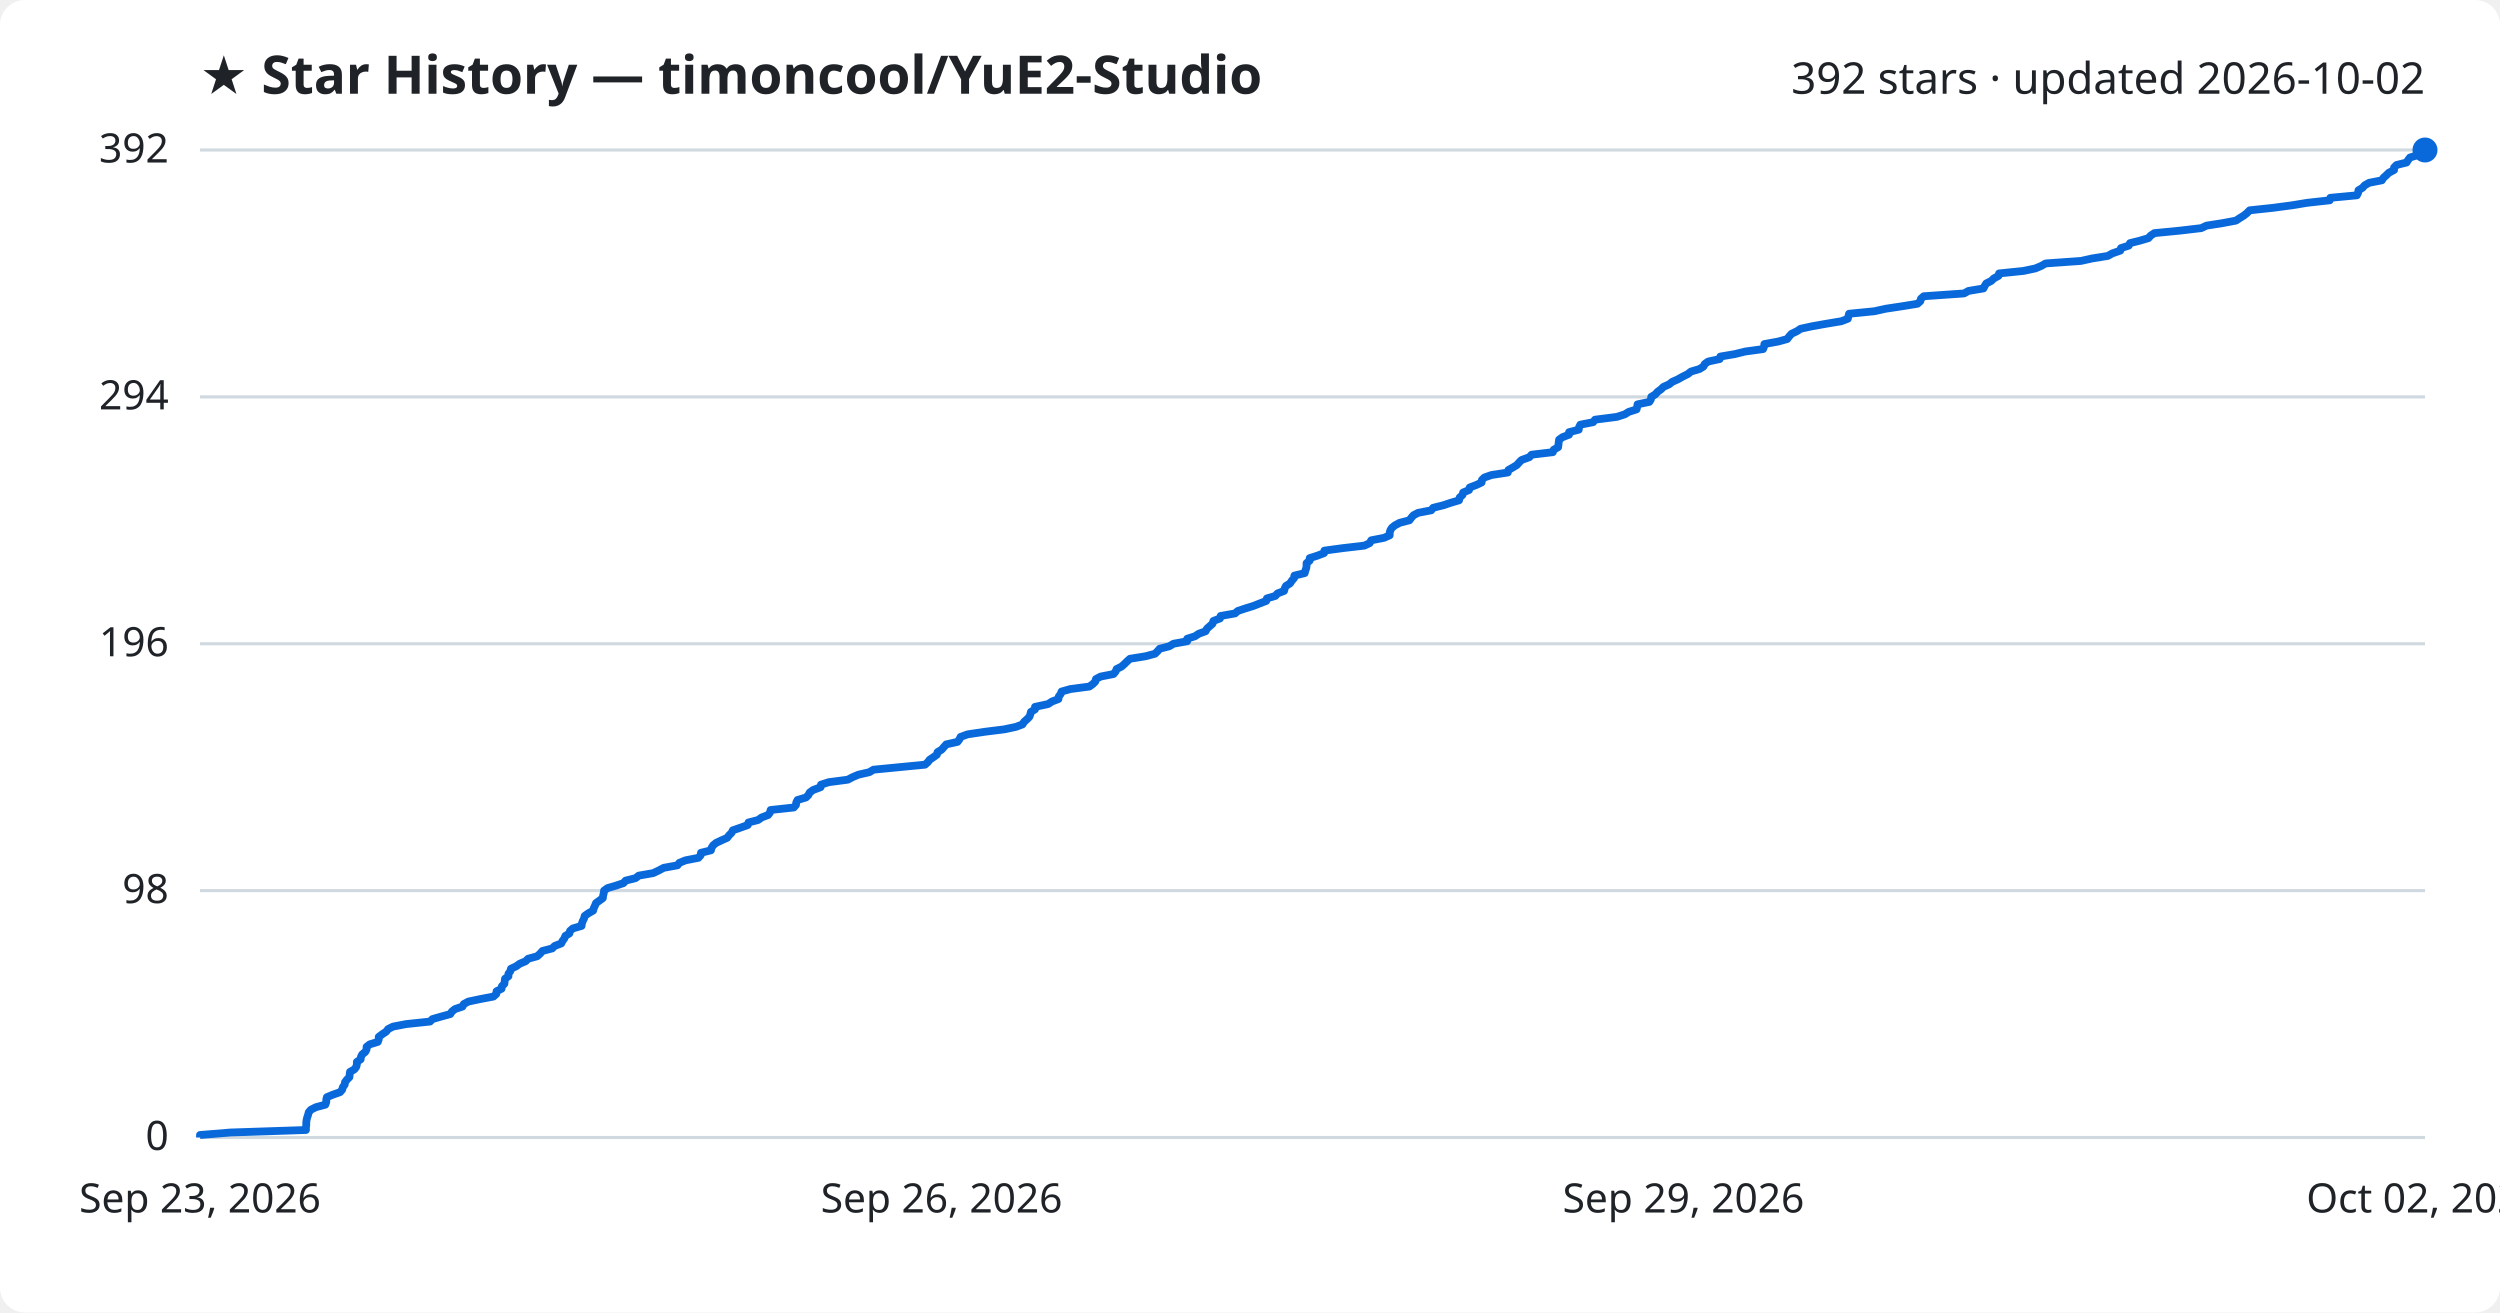
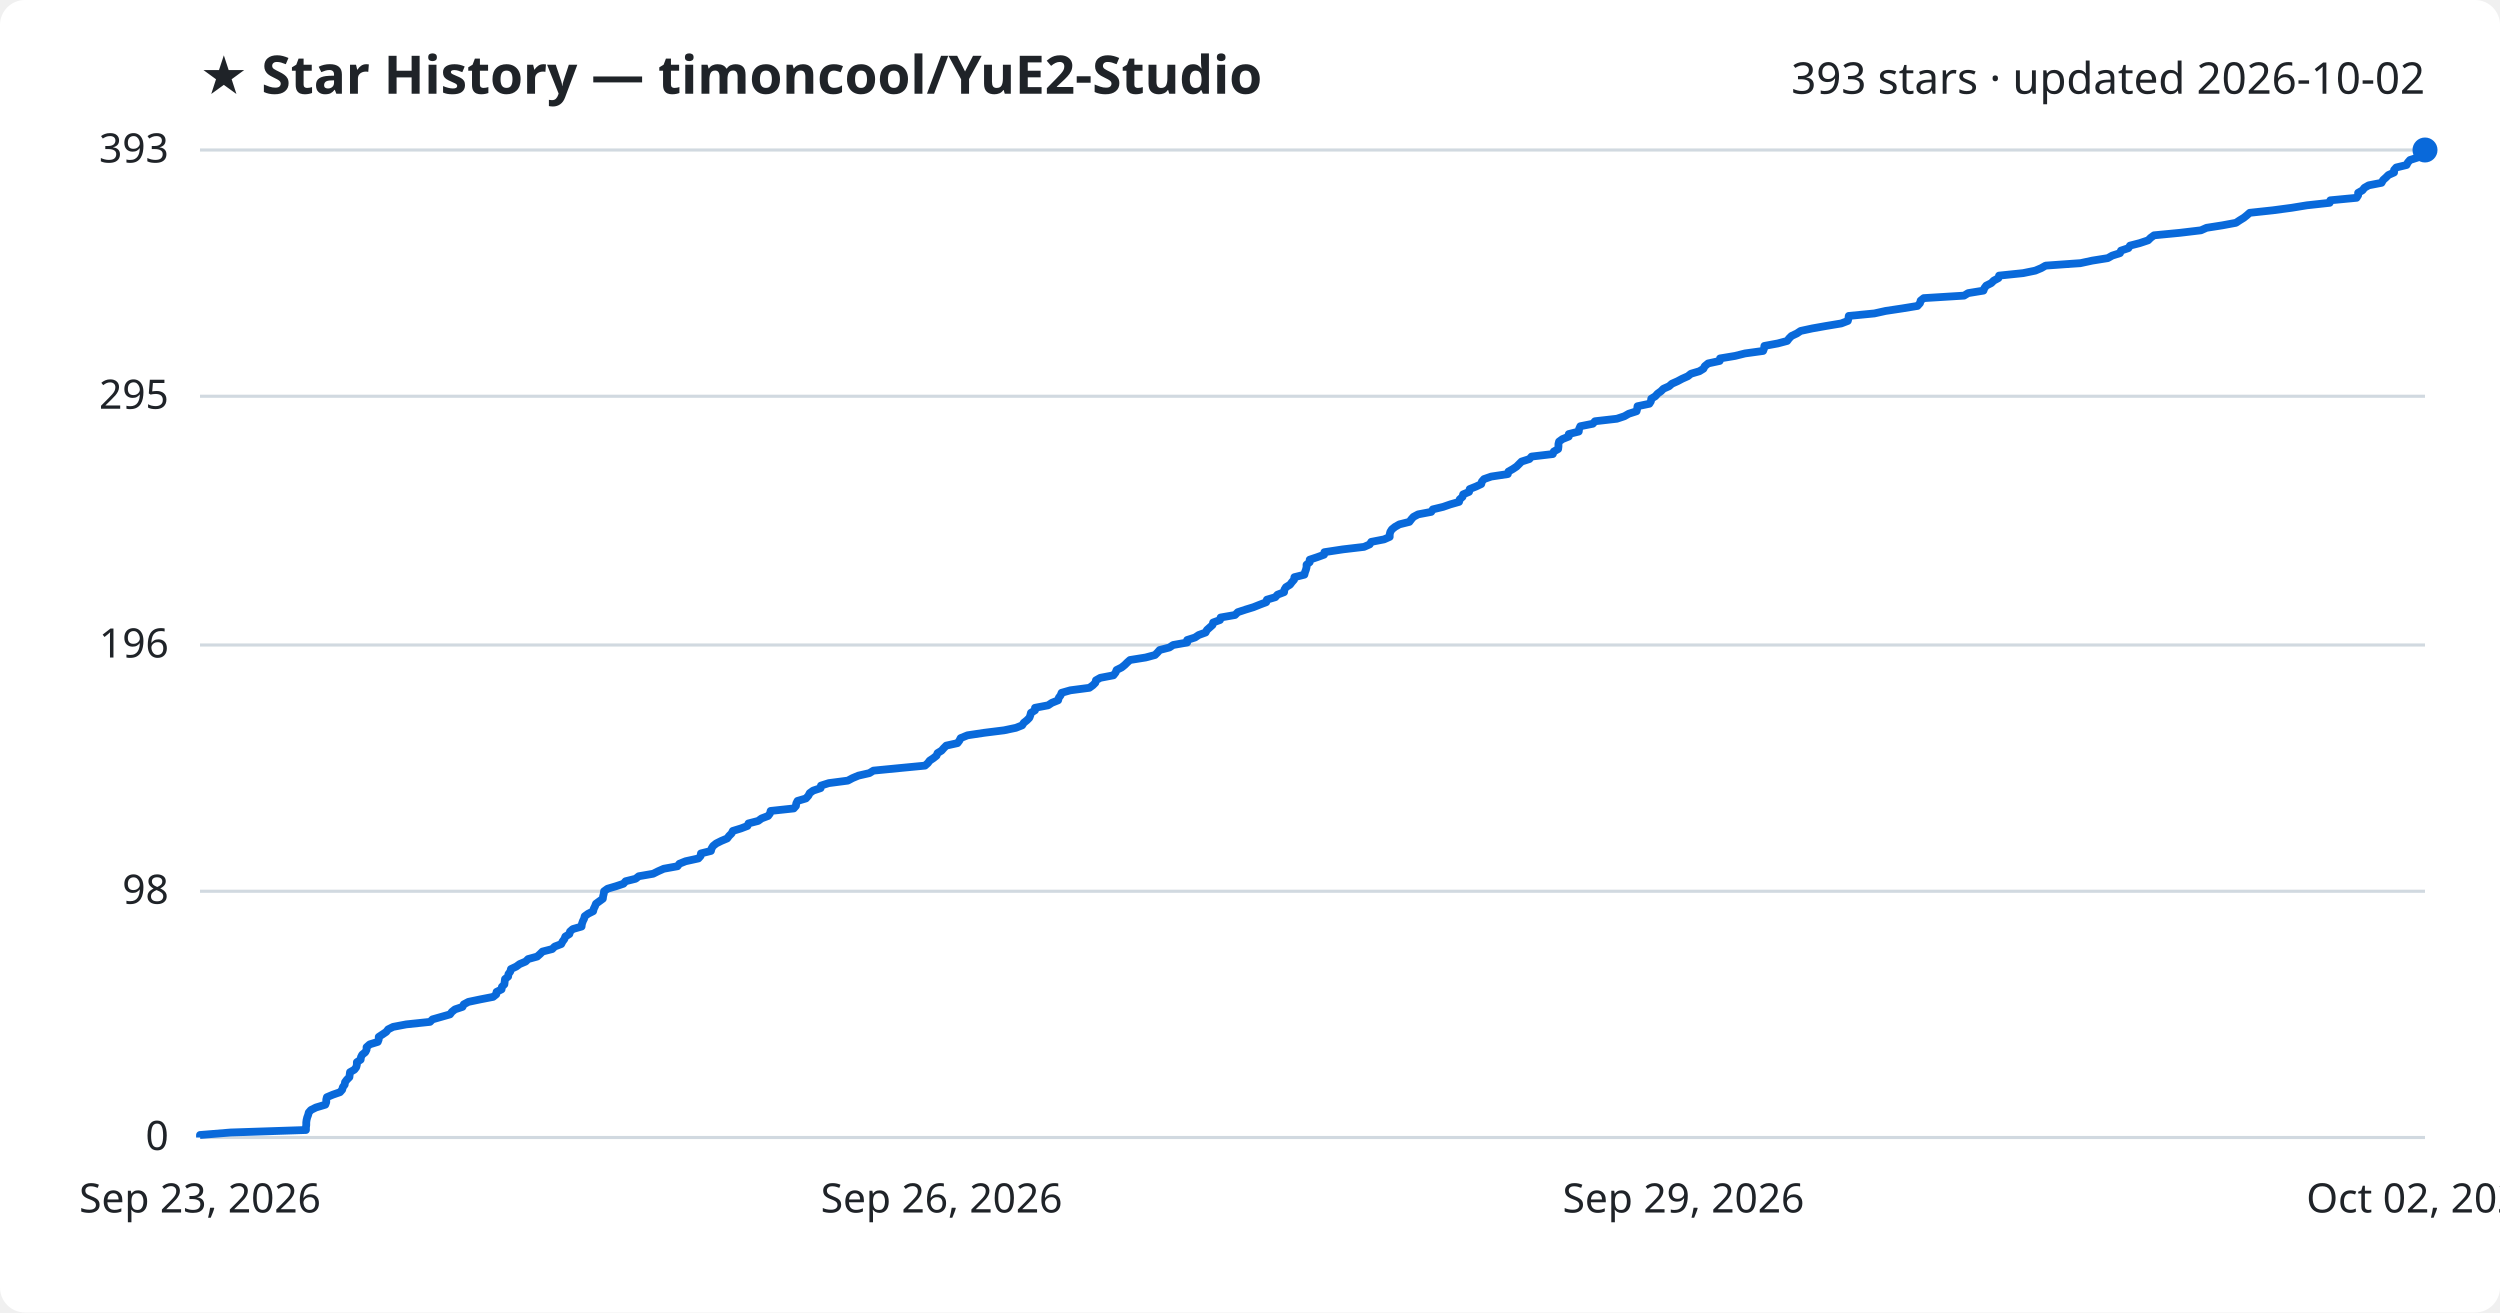
<svg xmlns="http://www.w3.org/2000/svg" viewBox="0 0 800 420" font-family="Segoe UI, sans-serif">
  <rect width="800" height="420" fill="#ffffff" rx="8" />
  <text x="64" y="30" fill="#1f2328" font-size="17" font-weight="700">★ Star History — timoncool/YuE2-Studio</text>
-   <text x="776" y="30" fill="#1f2328" font-size="14" text-anchor="end">392 stars · updated 2026-10-02</text>
+   <text x="776" y="30" fill="#1f2328" font-size="14" text-anchor="end">393 stars · updated 2026-10-02</text>
  <line x1="64" y1="364.0" x2="776" y2="364.0" stroke="#d1d9e0" stroke-width="1" />
  <text x="54" y="368.0" fill="#1f2328" font-size="13" text-anchor="end">0</text>
-   <line x1="64" y1="285.0" x2="776" y2="285.0" stroke="#d1d9e0" stroke-width="1" />
-   <text x="54" y="289.0" fill="#1f2328" font-size="13" text-anchor="end">98</text>
-   <line x1="64" y1="206.0" x2="776" y2="206.0" stroke="#d1d9e0" stroke-width="1" />
-   <text x="54" y="210.0" fill="#1f2328" font-size="13" text-anchor="end">196</text>
-   <line x1="64" y1="127.0" x2="776" y2="127.0" stroke="#d1d9e0" stroke-width="1" />
-   <text x="54" y="131.0" fill="#1f2328" font-size="13" text-anchor="end">294</text>
+   <line x1="64" y1="285.2" x2="776" y2="285.2" stroke="#d1d9e0" stroke-width="1" />
+   <text x="54" y="289.2" fill="#1f2328" font-size="13" text-anchor="end">98</text>
+   <line x1="64" y1="206.4" x2="776" y2="206.4" stroke="#d1d9e0" stroke-width="1" />
+   <text x="54" y="210.4" fill="#1f2328" font-size="13" text-anchor="end">196</text>
+   <line x1="64" y1="126.8" x2="776" y2="126.8" stroke="#d1d9e0" stroke-width="1" />
+   <text x="54" y="130.8" fill="#1f2328" font-size="13" text-anchor="end">295</text>
  <line x1="64" y1="48.0" x2="776" y2="48.0" stroke="#d1d9e0" stroke-width="1" />
-   <text x="54" y="52.0" fill="#1f2328" font-size="13" text-anchor="end">392</text>
-   <path d="M64.0,364.0 L64.0,363.2 L73.8,362.4 L97.9,361.6 L97.9,360.8 L98.0,360.0 L98.0,359.2 L98.1,358.4 L98.3,357.6 L98.6,356.7 L98.8,355.9 L99.5,355.1 L101.1,354.3 L104.1,353.5 L104.4,352.7 L104.4,351.9 L104.6,351.1 L106.5,350.3 L108.8,349.5 L109.5,348.7 L109.7,347.9 L110.3,347.1 L110.4,346.3 L111.0,345.5 L111.8,344.7 L111.9,343.8 L112.0,343.0 L113.4,342.2 L114.0,341.4 L114.2,340.6 L114.2,339.8 L115.4,339.0 L115.5,338.2 L115.9,337.4 L116.9,336.6 L117.3,335.8 L117.3,335.0 L118.3,334.2 L120.9,333.4 L121.2,332.6 L121.2,331.8 L122.4,330.9 L123.6,330.1 L124.2,329.3 L125.8,328.5 L130.0,327.7 L137.6,326.9 L138.4,326.1 L141.2,325.3 L144.1,324.5 L144.6,323.7 L145.6,322.9 L148.0,322.1 L148.4,321.3 L149.9,320.5 L153.7,319.7 L157.9,318.9 L158.8,318.1 L158.9,317.2 L160.5,316.4 L160.6,315.6 L161.4,314.8 L161.5,314.0 L161.6,313.2 L162.7,312.4 L162.7,311.6 L163.3,310.8 L163.5,310.0 L165.2,309.2 L166.3,308.4 L168.2,307.6 L169.0,306.8 L171.9,306.0 L172.8,305.2 L173.6,304.3 L176.7,303.5 L177.5,302.7 L179.6,301.9 L180.0,301.1 L180.6,300.3 L180.9,299.5 L182.2,298.7 L182.4,297.9 L183.3,297.1 L186.1,296.3 L186.2,295.5 L186.5,294.7 L186.9,293.9 L187.1,293.1 L188.2,292.3 L189.8,291.4 L190.0,290.6 L190.4,289.8 L190.7,289.0 L191.8,288.2 L192.9,287.4 L193.0,286.6 L193.2,285.8 L193.3,285.0 L194.4,284.2 L197.1,283.4 L199.5,282.6 L200.2,281.8 L203.4,281.0 L204.4,280.2 L209.0,279.4 L210.7,278.6 L212.4,277.7 L216.8,276.9 L217.4,276.1 L219.4,275.3 L223.5,274.5 L224.2,273.7 L224.3,272.9 L227.5,272.1 L227.7,271.3 L228.2,270.5 L229.2,269.7 L230.9,268.9 L232.7,268.1 L233.3,267.3 L234.1,266.5 L234.5,265.7 L237.1,264.8 L239.3,264.0 L239.5,263.2 L242.6,262.4 L243.7,261.6 L245.8,260.8 L246.4,260.0 L246.6,259.2 L254.0,258.4 L254.7,257.6 L254.8,256.8 L255.2,256.0 L257.9,255.2 L258.7,254.4 L259.1,253.6 L260.2,252.8 L262.6,251.9 L262.7,251.1 L265.2,250.3 L271.3,249.5 L272.8,248.7 L274.7,247.9 L278.2,247.1 L279.5,246.3 L287.7,245.5 L296.0,244.7 L296.9,243.9 L297.5,243.1 L298.7,242.3 L299.8,241.5 L300.0,240.7 L301.3,239.9 L302.0,239.1 L302.8,238.2 L306.4,237.4 L307.0,236.6 L307.4,235.8 L309.6,235.0 L314.9,234.2 L321.3,233.4 L325.1,232.6 L327.2,231.8 L327.7,231.0 L328.6,230.2 L329.4,229.4 L329.7,228.6 L329.9,227.8 L331.2,227.0 L331.2,226.2 L335.4,225.3 L336.6,224.5 L338.7,223.7 L338.8,222.9 L339.4,222.1 L339.7,221.3 L342.5,220.5 L348.6,219.7 L349.7,218.9 L350.5,218.1 L350.7,217.3 L352.2,216.5 L356.3,215.7 L357.0,214.9 L357.3,214.1 L358.9,213.3 L359.9,212.4 L360.7,211.6 L361.6,210.8 L366.6,210.0 L369.6,209.2 L370.4,208.4 L371.1,207.6 L374.2,206.8 L375.5,206.0 L379.9,205.2 L379.9,204.4 L382.4,203.6 L383.6,202.8 L385.8,202.0 L386.2,201.2 L387.1,200.4 L388.0,199.6 L388.3,198.7 L390.4,197.9 L390.6,197.1 L395.2,196.3 L396.1,195.5 L398.5,194.7 L401.1,193.9 L403.1,193.1 L405.2,192.3 L405.4,191.5 L408.1,190.7 L408.8,189.9 L410.9,189.1 L411.1,188.3 L411.5,187.5 L412.8,186.7 L413.4,185.8 L414.1,185.0 L414.2,184.2 L417.5,183.4 L417.7,182.6 L418.0,181.8 L418.1,181.0 L418.1,180.2 L419.1,179.4 L419.1,178.6 L421.6,177.8 L423.7,177.0 L423.8,176.2 L429.7,175.4 L436.6,174.6 L438.3,173.8 L438.8,172.9 L442.9,172.1 L444.7,171.3 L444.7,170.5 L444.9,169.7 L445.4,168.9 L446.4,168.1 L447.9,167.3 L451.0,166.5 L451.6,165.7 L452.3,164.9 L453.8,164.1 L458.0,163.3 L458.6,162.5 L461.8,161.7 L464.2,160.9 L466.9,160.1 L467.1,159.2 L468.0,158.4 L468.2,157.6 L470.1,156.8 L470.3,156.0 L472.4,155.2 L474.1,154.4 L474.2,153.6 L475.0,152.8 L477.3,152.0 L482.5,151.2 L482.7,150.4 L484.1,149.6 L485.4,148.8 L486.1,148.0 L486.9,147.2 L489.4,146.3 L490.1,145.5 L496.9,144.7 L497.2,143.9 L498.6,143.1 L498.7,142.3 L498.8,141.5 L498.9,140.7 L500.0,139.9 L502.1,139.1 L502.1,138.3 L505.2,137.5 L505.3,136.7 L505.7,135.9 L509.8,135.1 L510.4,134.3 L517.4,133.4 L519.9,132.6 L521.2,131.8 L523.7,131.0 L523.9,130.2 L524.0,129.4 L527.8,128.6 L528.3,127.8 L528.4,127.0 L529.7,126.2 L530.4,125.4 L531.5,124.6 L532.3,123.8 L534.1,123.0 L535.1,122.2 L536.9,121.4 L538.3,120.6 L540.1,119.7 L541.1,118.9 L543.8,118.1 L545.1,117.3 L545.5,116.5 L546.6,115.7 L550.3,114.9 L550.5,114.1 L555.2,113.3 L558.4,112.5 L564.2,111.7 L564.5,110.9 L564.6,110.1 L569.0,109.3 L571.9,108.5 L572.5,107.7 L573.3,106.8 L575.0,106.0 L576.2,105.2 L579.9,104.4 L584.4,103.6 L589.2,102.8 L591.3,102.0 L591.5,101.2 L591.7,100.4 L599.8,99.6 L603.4,98.8 L608.7,98.0 L613.6,97.2 L614.5,96.4 L614.7,95.6 L615.6,94.8 L628.5,93.9 L629.9,93.1 L634.7,92.3 L635.1,91.5 L635.6,90.7 L637.2,89.9 L638.0,89.1 L639.5,88.3 L639.7,87.5 L647.5,86.7 L651.3,85.9 L653.2,85.1 L654.6,84.3 L665.9,83.5 L669.5,82.7 L674.5,81.9 L675.9,81.1 L678.5,80.2 L678.7,79.4 L681.2,78.6 L681.6,77.8 L684.8,77.0 L687.5,76.2 L688.2,75.4 L689.4,74.6 L697.6,73.8 L704.4,73.0 L706.1,72.2 L711.2,71.4 L715.5,70.6 L716.7,69.8 L718.0,69.0 L719.0,68.2 L719.9,67.3 L727.4,66.5 L733.4,65.7 L738.3,64.9 L745.5,64.1 L745.7,63.3 L754.2,62.5 L754.6,61.7 L754.7,60.9 L756.0,60.1 L756.7,59.3 L758.1,58.5 L762.2,57.7 L762.7,56.9 L763.6,56.1 L764.4,55.3 L766.1,54.4 L766.1,53.6 L766.9,52.8 L770.1,52.0 L770.6,51.2 L771.2,50.4 L773.8,49.6 L774.3,48.8 L776.0,48.0 L776.0,48.0" fill="none" stroke="#0969da" stroke-width="2.5" stroke-linejoin="round" />
+   <text x="54" y="52.0" fill="#1f2328" font-size="13" text-anchor="end">393</text>
+   <path d="M64.0,364.0 L64.0,363.2 L73.8,362.4 L97.9,361.6 L97.9,360.8 L98.0,360.0 L98.0,359.2 L98.1,358.4 L98.3,357.6 L98.6,356.8 L98.8,356.0 L99.5,355.2 L101.1,354.4 L104.1,353.5 L104.4,352.7 L104.4,351.9 L104.6,351.1 L106.5,350.3 L108.8,349.5 L109.5,348.7 L109.7,347.9 L110.3,347.1 L110.4,346.3 L111.0,345.5 L111.8,344.7 L111.9,343.9 L112.0,343.1 L113.4,342.3 L114.0,341.5 L114.2,340.7 L114.2,339.9 L115.4,339.1 L115.5,338.3 L115.9,337.5 L116.9,336.7 L117.3,335.9 L117.3,335.1 L118.3,334.2 L120.9,333.4 L121.2,332.6 L121.2,331.8 L122.4,331.0 L123.6,330.2 L124.2,329.4 L125.8,328.6 L130.0,327.8 L137.6,327.0 L138.4,326.2 L141.2,325.4 L144.0,324.6 L144.6,323.8 L145.6,323.0 L148.0,322.2 L148.4,321.4 L149.9,320.6 L153.7,319.8 L157.8,319.0 L158.8,318.2 L158.9,317.4 L160.5,316.6 L160.6,315.8 L161.4,315.0 L161.5,314.1 L161.6,313.3 L162.6,312.5 L162.7,311.7 L163.3,310.9 L163.5,310.1 L165.2,309.3 L166.3,308.5 L168.2,307.7 L169.0,306.9 L171.9,306.1 L172.8,305.3 L173.6,304.5 L176.7,303.7 L177.5,302.9 L179.6,302.1 L180.0,301.3 L180.6,300.5 L180.9,299.7 L182.2,298.9 L182.4,298.1 L183.3,297.3 L186.1,296.5 L186.2,295.7 L186.5,294.8 L186.9,294.0 L187.1,293.2 L188.2,292.4 L189.8,291.6 L190.0,290.8 L190.4,290.0 L190.7,289.2 L191.8,288.4 L192.9,287.6 L193.0,286.8 L193.2,286.0 L193.3,285.2 L194.4,284.4 L197.1,283.6 L199.5,282.8 L200.2,282.0 L203.4,281.2 L204.4,280.4 L209.0,279.6 L210.6,278.8 L212.4,278.0 L216.8,277.2 L217.4,276.4 L219.4,275.6 L223.5,274.7 L224.2,273.9 L224.3,273.1 L227.5,272.3 L227.7,271.5 L228.2,270.7 L229.2,269.9 L230.8,269.1 L232.7,268.3 L233.3,267.5 L234.1,266.7 L234.5,265.9 L237.1,265.1 L239.2,264.3 L239.5,263.5 L242.6,262.7 L243.7,261.9 L245.8,261.1 L246.4,260.3 L246.6,259.5 L254.0,258.7 L254.7,257.9 L254.8,257.1 L255.2,256.3 L257.9,255.5 L258.7,254.6 L259.1,253.8 L260.2,253.0 L262.6,252.2 L262.7,251.4 L265.2,250.6 L271.3,249.8 L272.8,249.0 L274.7,248.2 L278.2,247.4 L279.5,246.6 L287.7,245.8 L296.0,245.0 L296.9,244.2 L297.5,243.4 L298.7,242.6 L299.7,241.8 L300.0,241.0 L301.3,240.2 L302.0,239.4 L302.8,238.6 L306.4,237.8 L307.0,237.0 L307.4,236.2 L309.6,235.3 L314.9,234.5 L321.3,233.7 L325.1,232.9 L327.1,232.1 L327.6,231.3 L328.6,230.5 L329.4,229.7 L329.7,228.9 L329.9,228.1 L331.2,227.3 L331.2,226.5 L335.4,225.7 L336.6,224.9 L338.6,224.1 L338.8,223.3 L339.4,222.5 L339.7,221.7 L342.5,220.9 L348.6,220.1 L349.7,219.3 L350.5,218.5 L350.7,217.7 L352.1,216.9 L356.3,216.1 L357.0,215.2 L357.3,214.4 L358.9,213.6 L359.9,212.8 L360.7,212.0 L361.6,211.2 L366.6,210.4 L369.6,209.6 L370.4,208.8 L371.1,208.0 L374.2,207.2 L375.4,206.4 L379.9,205.6 L379.9,204.8 L382.4,204.0 L383.6,203.2 L385.8,202.4 L386.2,201.6 L387.1,200.8 L388.0,200.0 L388.2,199.2 L390.4,198.4 L390.6,197.6 L395.2,196.8 L396.1,195.9 L398.5,195.1 L401.1,194.3 L403.1,193.5 L405.2,192.7 L405.4,191.9 L408.1,191.1 L408.8,190.3 L410.9,189.5 L411.0,188.7 L411.5,187.9 L412.8,187.1 L413.4,186.3 L414.1,185.5 L414.2,184.7 L417.4,183.9 L417.6,183.1 L417.9,182.3 L418.1,181.5 L418.1,180.7 L419.1,179.9 L419.1,179.1 L421.5,178.3 L423.7,177.5 L423.8,176.7 L429.7,175.8 L436.5,175.0 L438.3,174.2 L438.8,173.4 L442.9,172.6 L444.7,171.8 L444.7,171.0 L444.9,170.2 L445.4,169.4 L446.4,168.6 L447.8,167.8 L451.0,167.0 L451.6,166.2 L452.3,165.4 L453.8,164.6 L458.0,163.8 L458.5,163.0 L461.8,162.2 L464.1,161.4 L466.9,160.6 L467.1,159.8 L468.0,159.0 L468.2,158.2 L470.1,157.4 L470.3,156.5 L472.3,155.7 L474.0,154.9 L474.2,154.1 L474.9,153.3 L477.2,152.5 L482.5,151.7 L482.7,150.9 L484.1,150.1 L485.3,149.3 L486.1,148.5 L486.9,147.7 L489.4,146.9 L490.1,146.1 L496.9,145.3 L497.2,144.5 L498.6,143.7 L498.7,142.9 L498.7,142.1 L498.9,141.3 L500.0,140.5 L502.0,139.7 L502.0,138.9 L505.2,138.1 L505.3,137.3 L505.7,136.4 L509.7,135.6 L510.4,134.8 L517.4,134.0 L519.8,133.2 L521.2,132.4 L523.7,131.6 L523.9,130.8 L524.0,130.0 L527.8,129.2 L528.3,128.4 L528.4,127.6 L529.7,126.8 L530.4,126.0 L531.5,125.2 L532.3,124.4 L534.1,123.6 L535.0,122.8 L536.8,122.0 L538.3,121.2 L540.1,120.4 L541.1,119.6 L543.8,118.8 L545.1,118.0 L545.5,117.2 L546.6,116.3 L550.3,115.5 L550.4,114.7 L555.2,113.9 L558.4,113.1 L564.2,112.3 L564.5,111.5 L564.6,110.7 L568.9,109.9 L571.9,109.1 L572.5,108.3 L573.3,107.5 L575.0,106.7 L576.2,105.9 L579.9,105.1 L584.4,104.3 L589.2,103.5 L591.3,102.7 L591.5,101.9 L591.6,101.1 L599.8,100.3 L603.4,99.5 L608.7,98.7 L613.6,97.9 L614.4,97.0 L614.6,96.2 L615.6,95.4 L628.5,94.6 L629.8,93.8 L634.7,93.0 L635.0,92.2 L635.6,91.4 L637.2,90.6 L638.0,89.8 L639.5,89.0 L639.7,88.2 L647.4,87.4 L651.3,86.6 L653.2,85.8 L654.6,85.0 L665.8,84.2 L669.5,83.4 L674.5,82.6 L675.9,81.8 L678.4,81.0 L678.7,80.2 L681.1,79.4 L681.6,78.6 L684.7,77.8 L687.4,76.9 L688.2,76.1 L689.3,75.3 L697.6,74.5 L704.3,73.7 L706.1,72.9 L711.2,72.1 L715.5,71.3 L716.7,70.5 L718.0,69.7 L719.0,68.9 L719.9,68.1 L727.3,67.3 L733.3,66.5 L738.2,65.7 L745.5,64.9 L745.7,64.1 L754.1,63.3 L754.6,62.5 L754.6,61.7 L756.0,60.9 L756.6,60.1 L758.0,59.3 L762.1,58.5 L762.6,57.6 L763.5,56.8 L764.3,56.0 L766.1,55.2 L766.1,54.4 L766.8,53.6 L770.1,52.8 L770.5,52.0 L771.2,51.2 L773.7,50.4 L774.3,49.6 L776.0,48.8 L776.0,48.0 L776.0,48.0" fill="none" stroke="#0969da" stroke-width="2.5" stroke-linejoin="round" />
  <circle cx="776.0" cy="48.0" r="4" fill="#0969da" />
  <text x="64.0" y="388" fill="#1f2328" font-size="13" text-anchor="middle">Sep 23, 2026</text>
  <text x="301.3" y="388" fill="#1f2328" font-size="13" text-anchor="middle">Sep 26, 2026</text>
  <text x="538.7" y="388" fill="#1f2328" font-size="13" text-anchor="middle">Sep 29, 2026</text>
  <text x="776.0" y="388" fill="#1f2328" font-size="13" text-anchor="middle">Oct 02, 2026</text>
</svg>
